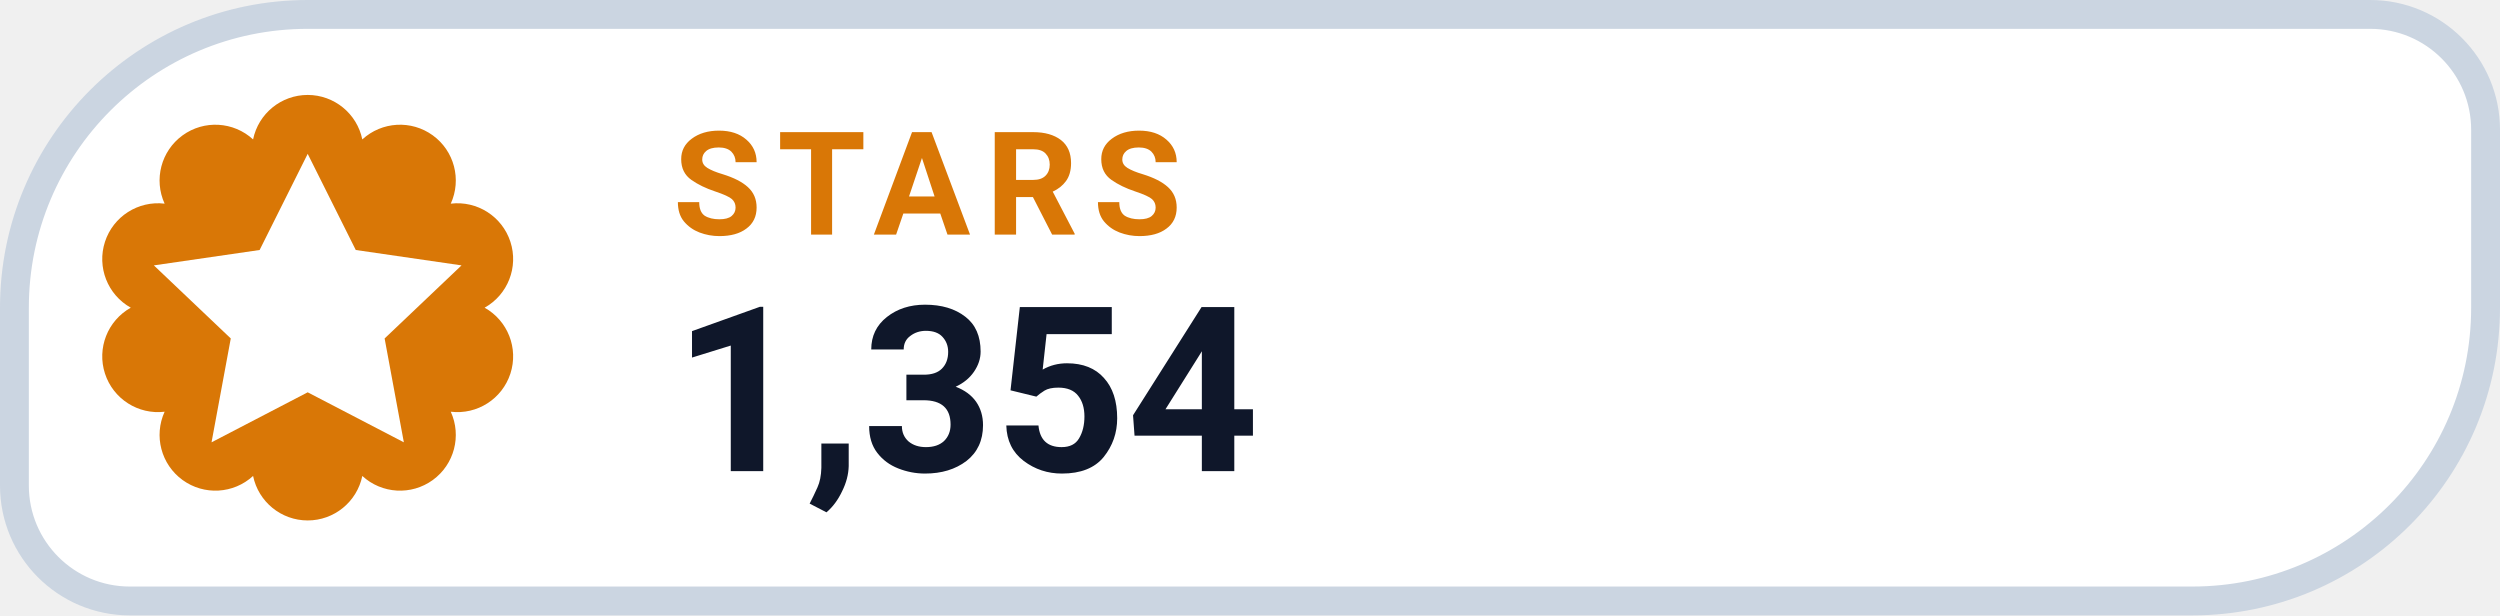
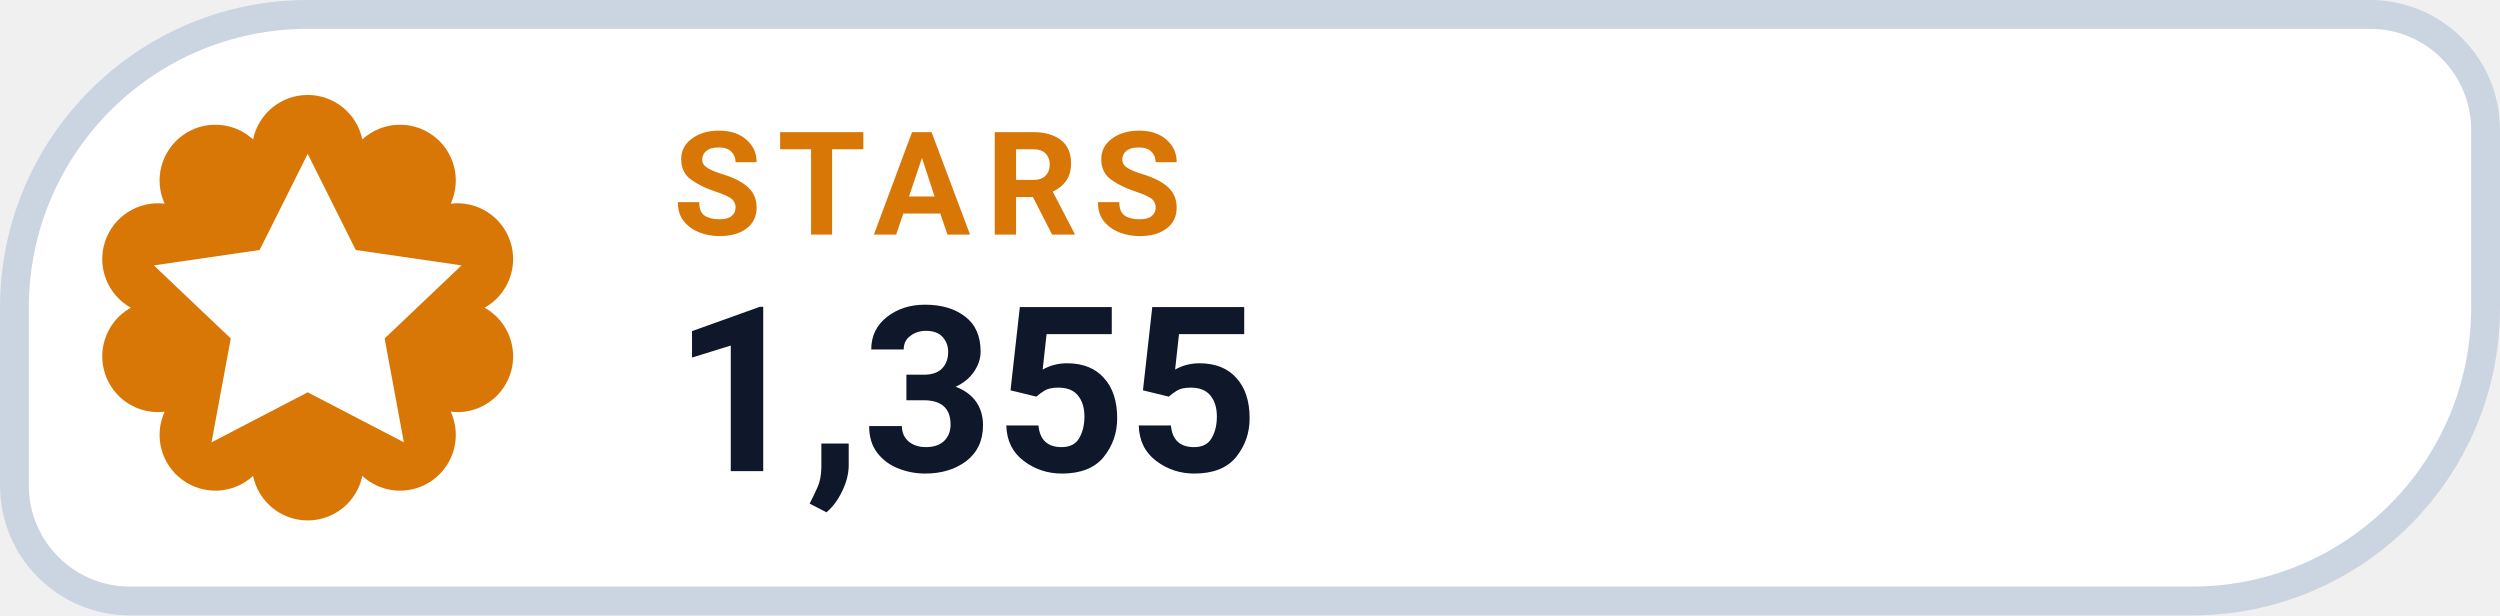
- <svg xmlns="http://www.w3.org/2000/svg" width="130" height="32" viewBox="0 0 130 32" role="img" aria-label="STARS 1,354">
+ <svg xmlns="http://www.w3.org/2000/svg" width="130" height="32" viewBox="0 0 130 32" role="img" aria-label="STARS 1,355">
  <path d="M 16.00 0.75 H 123.25 A 6.00 6.00 0 0 1 129.25 6.75 V 16.00 A 15.25 15.25 0 0 1 114.00 31.25 H 6.75 A 6.00 6.00 0 0 1 0.75 25.25 V 16.00 A 15.25 15.25 0 0 1 16.00 0.75 Z" fill="#FFFFFF" stroke="#CBD5E1" stroke-width="1.5" />
  <path d="M 13.16 7.25 A 2.90 2.90 0 0 1 18.84 7.25 A 2.90 2.90 0 0 1 23.44 10.59 A 2.90 2.90 0 0 1 25.20 16.00 A 2.90 2.90 0 0 1 23.44 21.41 A 2.90 2.90 0 0 1 18.84 24.75 A 2.90 2.90 0 0 1 13.16 24.75 A 2.90 2.90 0 0 1 8.56 21.41 A 2.90 2.90 0 0 1 6.80 16.00 A 2.90 2.90 0 0 1 8.56 10.59 A 2.90 2.90 0 0 1 13.16 7.25 Z" fill="#D97706" />
  <g transform="translate(16 16)" style="color:#FFFFFF;">
    <path d="M0 -8 l2.5 5 5.5 .8 -4 3.8 1 5.4 -5 -2.6 -5 2.6 1 -5.4 -4 -3.8 5.5 -.8 Z" fill="currentColor" />
  </g>
  <text x="35" y="12.2" fill="#D97706" font-family="-apple-system,BlinkMacSystemFont,'Segoe UI',Roboto,Helvetica,Arial,sans-serif" font-size="7.5" font-weight="700" letter-spacing=".8">STARS</text>
-   <text x="35" y="24.5" fill="#0F172A" font-family="-apple-system,BlinkMacSystemFont,'Segoe UI',Roboto,Helvetica,Arial,sans-serif" font-size="12" font-weight="750">1,354</text>
+   <text x="35" y="24.5" fill="#0F172A" font-family="-apple-system,BlinkMacSystemFont,'Segoe UI',Roboto,Helvetica,Arial,sans-serif" font-size="12" font-weight="750">1,355</text>
</svg>
